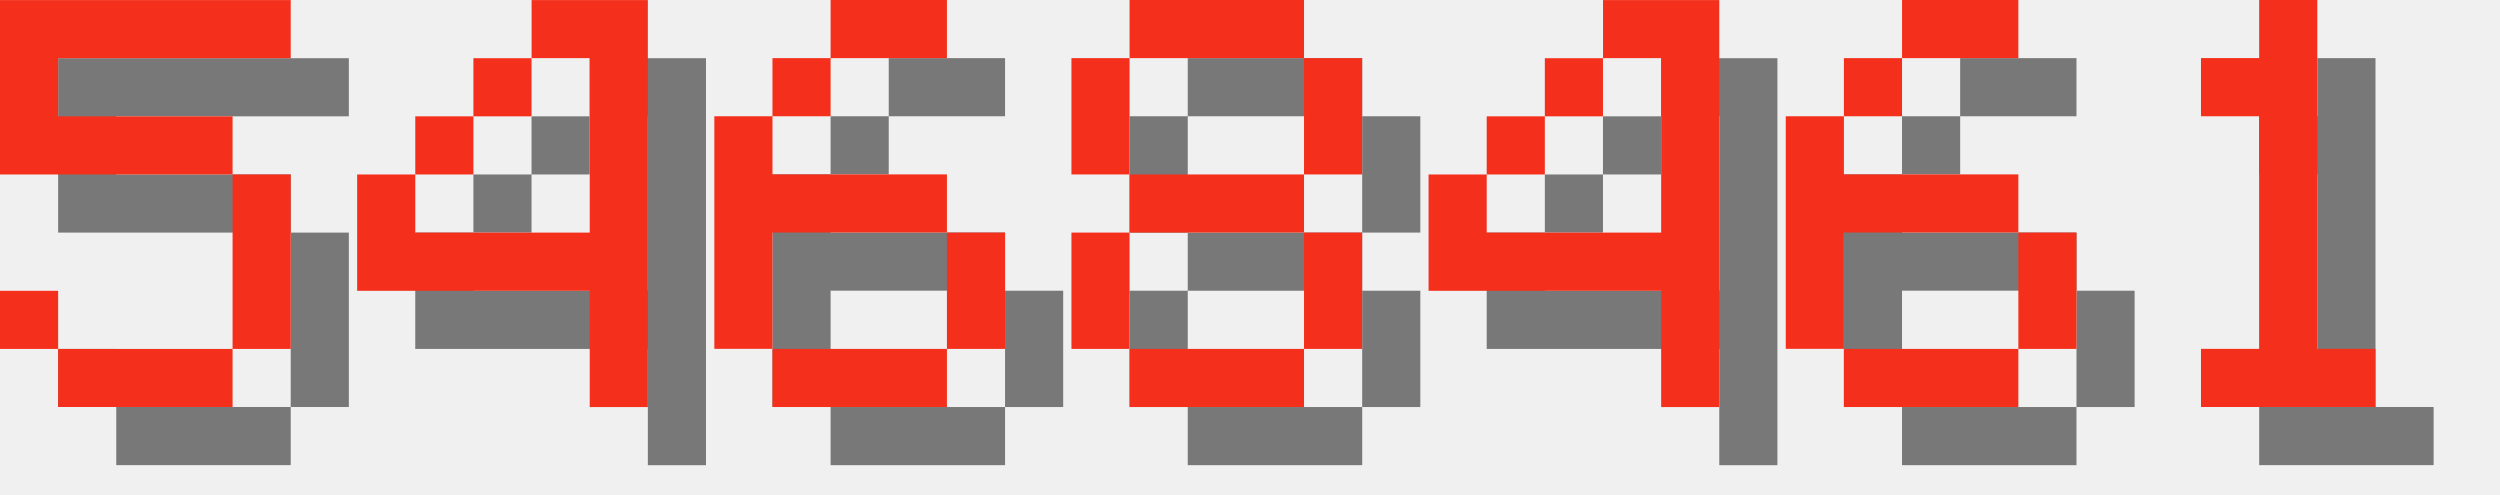
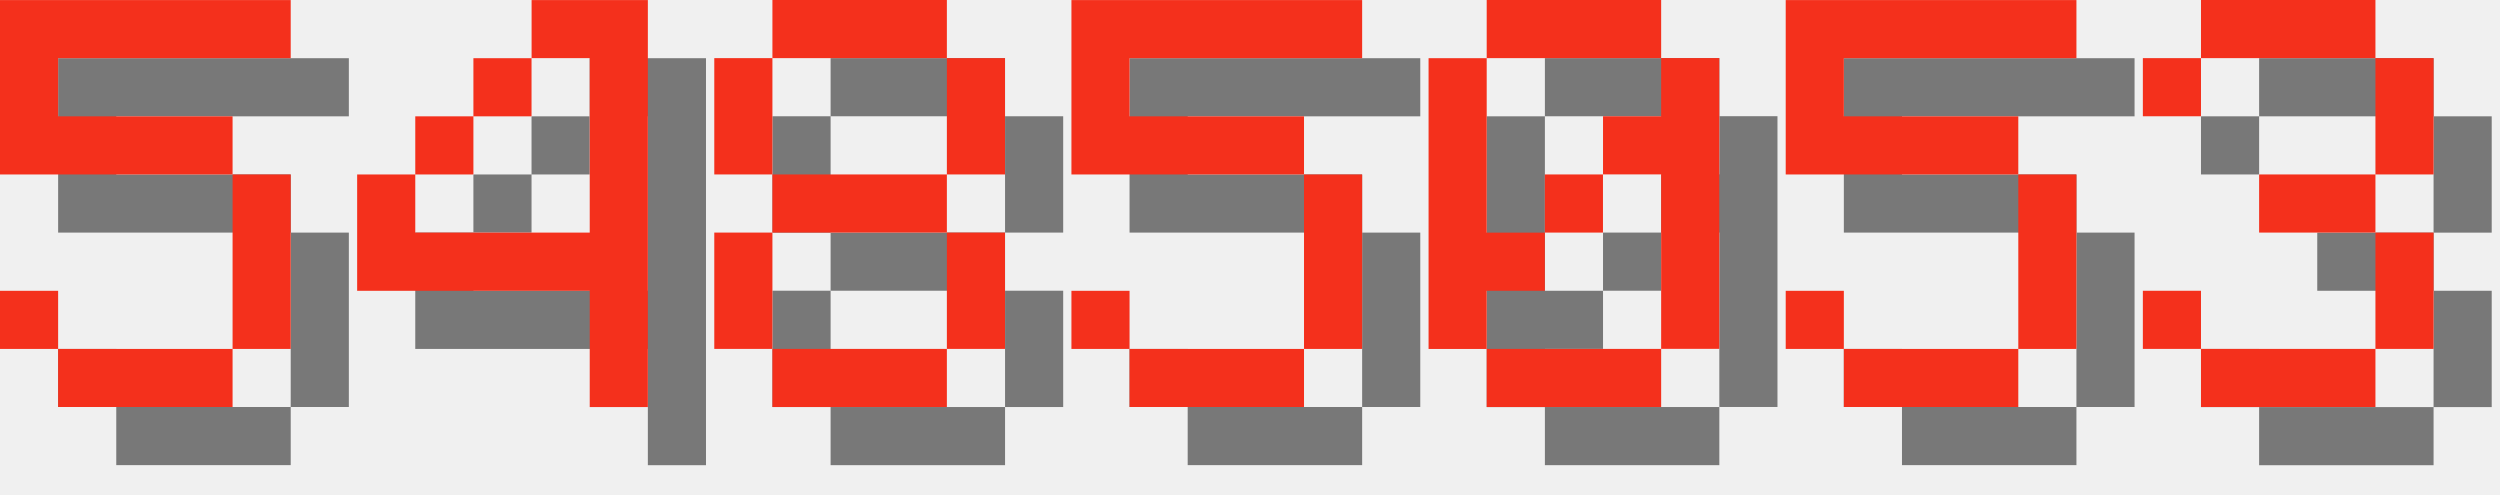
<svg xmlns="http://www.w3.org/2000/svg" version="1.1" width="182.0" height="36">
  <style>
        .text-foreground {
            fill: #F4301C;
        }
        .text-shadow {
            fill: #000000;
            fill-opacity: 0.5;
        }
    </style>
  <g class="digit" id="digit_5" transform="translate(0.0, 0), scale(4)">
    <path id="digit_5_shadow" class="text-shadow" d="m1.058 1.058v3.175h4.233v3.175h-3.175v-1.058h-1.058v1.058h1.058v1.058h3.175v-1.058h1.058v-3.175h-1.058v-1.058h-3.175v-1.058h4.233v-1.058h-5.292z" fill-opacity=".5" style="paint-order:stroke fill markers" />
    <path id="digit_5_fg" class="text-foreground" d="m0 0v3.175h4.233v3.175h-3.175v-1.058h-1.058v1.058h1.058v1.058h3.175v-1.058h1.058v-3.175h-1.058v-1.058h-3.175v-1.058h4.233v-1.058h-5.292z" fill="#fff" style="paint-order:stroke fill markers" />
  </g>
  <g class="digit" id="digit_4" transform="translate(26.0, 0), scale(4)">
    <path id="digit_4_shadow" class="text-shadow" d="m4.233 1.058v1.058h1.058v3.175h-3.175v-1.058h-1.058v2.117h4.233v2.117h1.058v-7.408h-2.117zm-2.117 3.175h1.058v-1.058h-1.058v1.058zm1.058-1.058h1.058v-1.058h-1.058v1.058z" fill-opacity=".5" style="paint-order:stroke fill markers" />
    <path id="digit_4_fg" class="text-foreground" d="m3.175 0v1.058h1.058v3.175h-3.175v-1.058h-1.058v2.117h4.233v2.117h1.058v-7.408h-2.117zm-2.117 3.175h1.058v-1.058h-1.058v1.058zm1.058-1.058h1.058v-1.058h-1.058v1.058z" fill="#fff" style="paint-order:stroke fill markers" />
  </g>
-   <g class="digit" id="digit_6" transform="translate(52.0, 0), scale(4)">
-     <path id="digit_6_shadow" class="text-shadow" d="m3.175 1.058v1.058h2.117v-1.058h-2.117zm0 1.058h-1.058v1.058h1.058v-1.058zm-1.058 1.058h-1.058v4.233h1.058v-2.117h3.175v-1.058h-3.175v-1.058zm3.175 2.117v2.117h1.058v-2.117h-1.058zm0 2.117h-3.175v1.058h3.175v-1.058z" fill-opacity=".5" style="paint-order:stroke fill markers" />
-     <path id="digit_6_fg" class="text-foreground" d="m2.117 0v1.058h2.117v-1.058h-2.117zm0 1.058h-1.058v1.058h1.058v-1.058zm-1.058 1.058h-1.058v4.233h1.058v-2.117h3.175v-1.058h-3.175v-1.058zm3.175 2.117v2.117h1.058v-2.117h-1.058zm0 2.117h-3.175v1.058h3.175v-1.058z" fill="#fff" style="paint-order:stroke fill markers" />
-   </g>
-   <g class="digit" id="digit_8" transform="translate(78.0, 0), scale(4)">
+   <g class="digit" id="digit_8" transform="translate(52.0, 0), scale(4)">
    <path id="digit_8_shadow" class="text-shadow" d="m2.117 1.058v1.058h3.175v-1.058h-3.175zm3.175 1.058v2.117h1.058v-2.117h-1.058zm0 2.117h-3.175v1.058h3.175v-1.058zm0 1.058v2.117h1.058v-2.117h-1.058zm0 2.117h-3.175v1.058h3.175v-1.058zm-3.175 0v-2.117h-1.058v2.117h1.058zm0-3.175v-2.117h-1.058v2.117h1.058z" fill-opacity=".5" style="paint-order:stroke fill markers" />
    <path id="digit_8_fg" class="text-foreground" d="m1.058 0v1.058h3.175v-1.058h-3.175zm3.175 1.058v2.117h1.058v-2.117h-1.058zm0 2.117h-3.175v1.058h3.175v-1.058zm0 1.058v2.117h1.058v-2.117h-1.058zm0 2.117h-3.175v1.058h3.175v-1.058zm-3.175 0v-2.117h-1.058v2.117h1.058zm0-3.175v-2.117h-1.058v2.117h1.058z" fill="#fff" style="paint-order:stroke fill markers" />
  </g>
-   <g class="digit" id="digit_4" transform="translate(104.0, 0), scale(4)">
-     <path id="digit_4_shadow" class="text-shadow" d="m4.233 1.058v1.058h1.058v3.175h-3.175v-1.058h-1.058v2.117h4.233v2.117h1.058v-7.408h-2.117zm-2.117 3.175h1.058v-1.058h-1.058v1.058zm1.058-1.058h1.058v-1.058h-1.058v1.058z" fill-opacity=".5" style="paint-order:stroke fill markers" />
-     <path id="digit_4_fg" class="text-foreground" d="m3.175 0v1.058h1.058v3.175h-3.175v-1.058h-1.058v2.117h4.233v2.117h1.058v-7.408h-2.117zm-2.117 3.175h1.058v-1.058h-1.058v1.058zm1.058-1.058h1.058v-1.058h-1.058v1.058z" fill="#fff" style="paint-order:stroke fill markers" />
+   <g class="digit" id="digit_5" transform="translate(78.0, 0), scale(4)">
+     <path id="digit_5_shadow" class="text-shadow" d="m1.058 1.058v3.175h4.233v3.175h-3.175v-1.058h-1.058v1.058h1.058v1.058h3.175v-1.058h1.058v-3.175h-1.058v-1.058h-3.175v-1.058h4.233v-1.058h-5.292z" fill-opacity=".5" style="paint-order:stroke fill markers" />
+     <path id="digit_5_fg" class="text-foreground" d="m0 0v3.175h4.233v3.175h-3.175v-1.058h-1.058v1.058h1.058v1.058h3.175v-1.058h1.058v-3.175h-1.058v-1.058h-3.175v-1.058h4.233v-1.058h-5.292z" fill="#fff" style="paint-order:stroke fill markers" />
  </g>
-   <g class="digit" id="digit_6" transform="translate(130.0, 0), scale(4)">
-     <path id="digit_6_shadow" class="text-shadow" d="m3.175 1.058v1.058h2.117v-1.058h-2.117zm0 1.058h-1.058v1.058h1.058v-1.058zm-1.058 1.058h-1.058v4.233h1.058v-2.117h3.175v-1.058h-3.175v-1.058zm3.175 2.117v2.117h1.058v-2.117h-1.058zm0 2.117h-3.175v1.058h3.175v-1.058z" fill-opacity=".5" style="paint-order:stroke fill markers" />
-     <path id="digit_6_fg" class="text-foreground" d="m2.117 0v1.058h2.117v-1.058h-2.117zm0 1.058h-1.058v1.058h1.058v-1.058zm-1.058 1.058h-1.058v4.233h1.058v-2.117h3.175v-1.058h-3.175v-1.058zm3.175 2.117v2.117h1.058v-2.117h-1.058zm0 2.117h-3.175v1.058h3.175v-1.058z" fill="#fff" style="paint-order:stroke fill markers" />
+   <g class="digit" id="digit_0" transform="translate(104.0, 0), scale(4)">
+     <path id="digit_0_shadow" class="text-shadow" d="m2.117 1.058v1.058h3.175v-1.058h-3.175zm3.175 1.058v1.058h-1.058v1.058h1.058v3.175h1.058v-5.292h-1.058zm0 5.292h-3.175v1.058h3.175v-1.058zm-3.175 0v-1.058h1.058v-1.058h-1.058v-3.175h-1.058v5.292h1.058zm1.058-2.117h1.058v-1.058h-1.058v1.058z" fill-opacity=".5" style="paint-order:stroke fill markers" />
+     <path id="digit_0_fg" class="text-foreground" d="m1.058 0v1.058h3.175v-1.058h-3.175zm3.175 1.058v1.058h-1.058v1.058h1.058v3.175h1.058v-5.292h-1.058zm0 5.292h-3.175v1.058h3.175v-1.058zm-3.175 0v-1.058h1.058v-1.058h-1.058v-3.175h-1.058v5.292h1.058zm1.058-2.117h1.058v-1.058h-1.058v1.058z" fill="#fff" style="paint-order:stroke fill markers" />
  </g>
-   <g class="digit" id="digit_1" transform="translate(156.0, 0), scale(4)">
-     <path id="digit_1_shadow" class="text-shadow" d="m2.117 2.117v1.058h1.058v4.233h-1.058v1.058h3.175v-1.058h-1.058v-6.35h-1.058v1.058h-1.058z" fill-opacity=".5" style="paint-order:stroke fill markers" />
-     <path id="digit_1_fg" class="text-foreground" d="m1.058 1.058v1.058h1.058v4.233h-1.058v1.058h3.175v-1.058h-1.058v-6.35h-1.058v1.058h-1.058z" fill="#fff" style="paint-order:stroke fill markers" />
+   <g class="digit" id="digit_5" transform="translate(130.0, 0), scale(4)">
+     <path id="digit_5_shadow" class="text-shadow" d="m1.058 1.058v3.175h4.233v3.175h-3.175v-1.058h-1.058v1.058h1.058v1.058h3.175v-1.058h1.058v-3.175h-1.058v-1.058h-3.175v-1.058h4.233v-1.058h-5.292z" fill-opacity=".5" style="paint-order:stroke fill markers" />
+     <path id="digit_5_fg" class="text-foreground" d="m0 0v3.175h4.233v3.175h-3.175v-1.058h-1.058v1.058h1.058v1.058h3.175v-1.058h1.058v-3.175h-1.058v-1.058h-3.175v-1.058h4.233v-1.058h-5.292z" fill="#fff" style="paint-order:stroke fill markers" />
+   </g>
+   <g class="digit" id="digit_3" transform="translate(156.0, 0), scale(4)">
+     <path id="digit_3_shadow" class="text-shadow" d="m1.058 2.117v1.058h1.058v-1.058h3.175v2.117h-2.117v1.058h2.117v2.117h-3.175v-1.058h-1.058v1.058h1.058v1.058h3.175v-1.058h1.058v-2.117h-1.058v-1.058h1.058v-2.117h-1.058v-1.058h-3.175v1.058h-1.058z" fill-opacity=".5" style="paint-order:stroke fill markers" />
+     <path id="digit_3_fg" class="text-foreground" d="m0 1.058v1.058h1.058v-1.058h3.175v2.117h-2.117v1.058h2.117v2.117h-3.175v-1.058h-1.058v1.058h1.058v1.058h3.175v-1.058h1.058v-2.117h-1.058v-1.058h1.058v-2.117h-1.058v-1.058h-3.175v1.058h-1.058z" fill="#fff" style="paint-order:stroke fill markers" />
  </g>
</svg>
